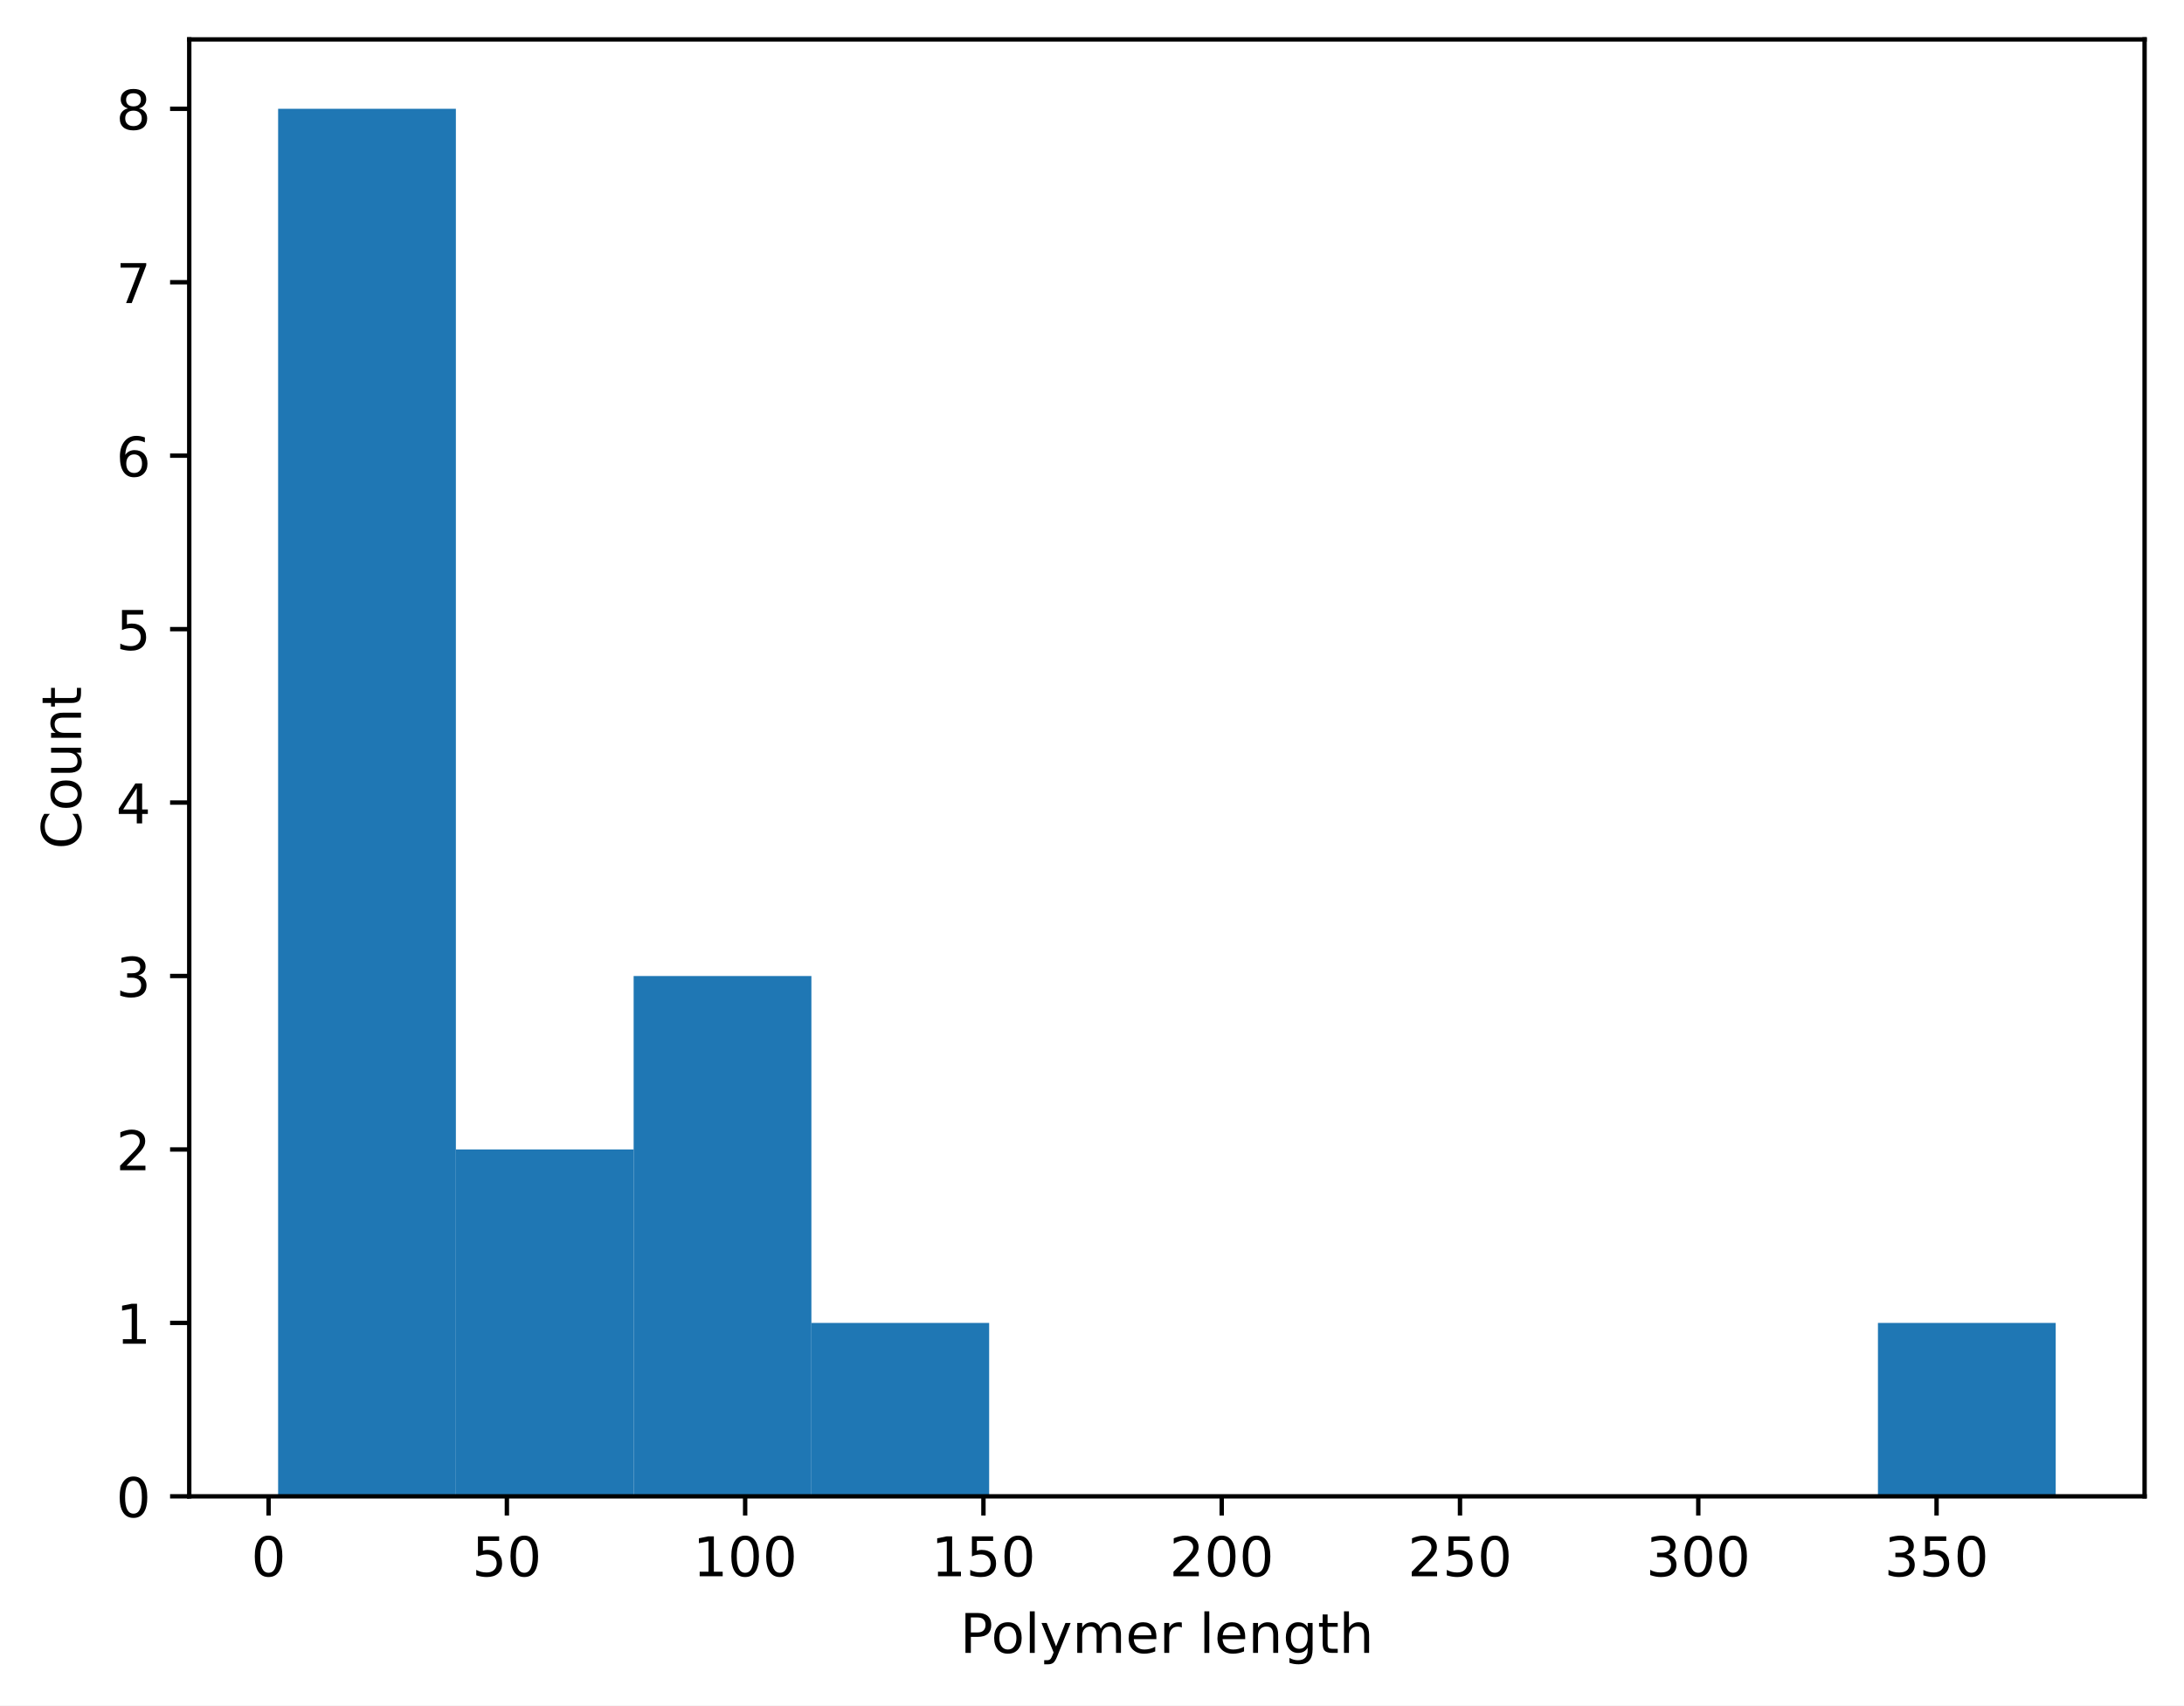
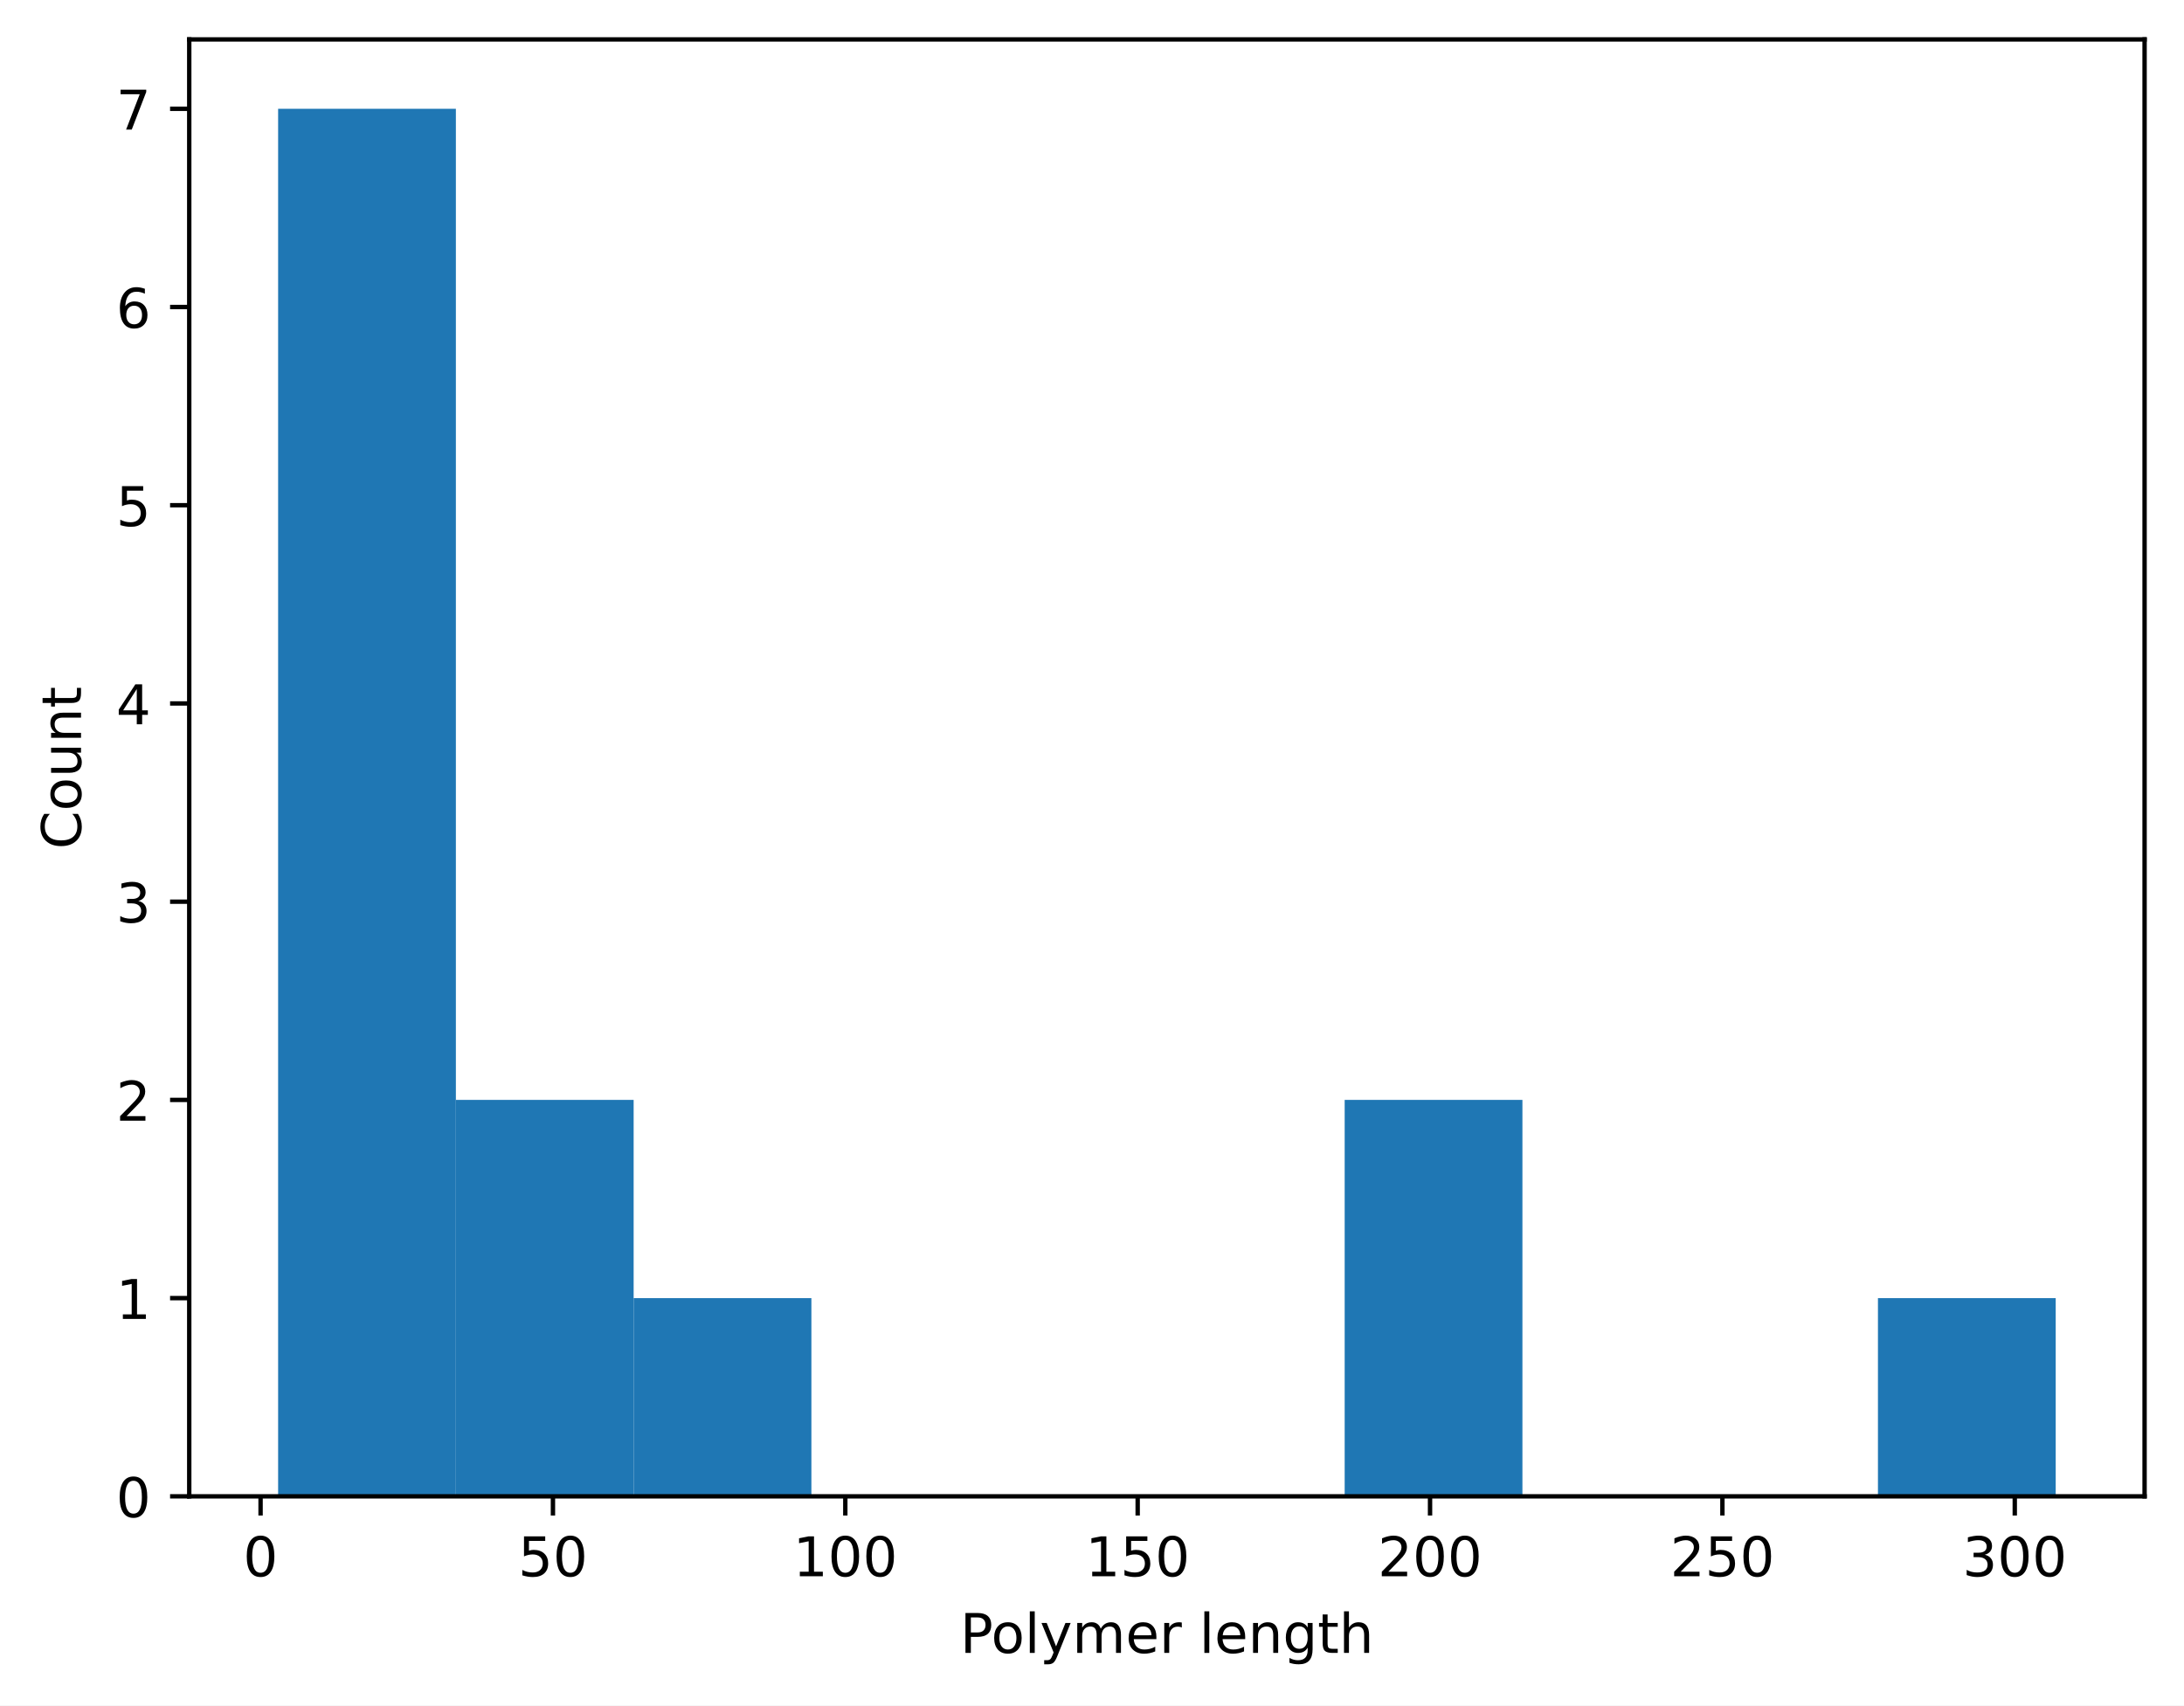
<svg xmlns="http://www.w3.org/2000/svg" xmlns:xlink="http://www.w3.org/1999/xlink" width="398.882pt" height="311.513pt" viewBox="0 0 398.882 311.513" version="1.1">
  <defs>
    <style type="text/css">*{stroke-linejoin: round; stroke-linecap: butt}</style>
  </defs>
  <g id="figure_1">
    <g id="patch_1">
      <path d="M 0 311.513  L 398.882 311.513  L 398.882 0  L 0 0  z " style="fill: #ffffff" />
    </g>
    <g id="axes_1">
      <g id="patch_2">
        <path d="M 34.562 273.312  L 391.683 273.312  L 391.683 7.2  L 34.562 7.2  z " style="fill: #ffffff" />
      </g>
      <g id="patch_3">
-         <path d="M 50.795 273.312  L 83.261 273.312  L 83.261 19.872  L 50.795 19.872  z " clip-path="url(#p227bb9516e)" style="fill: #1f77b4" />
+         <path d="M 50.795 273.312  L 83.261 273.312  L 83.261 19.872  L 50.795 19.872  z " clip-path="url(#p9def9a0a4f)" style="fill: #1f77b4" />
      </g>
      <g id="patch_4">
-         <path d="M 83.261 273.312  L 115.726 273.312  L 115.726 209.952  L 83.261 209.952  z " clip-path="url(#p227bb9516e)" style="fill: #1f77b4" />
+         <path d="M 83.261 273.312  L 115.726 273.312  L 115.726 200.901  L 83.261 200.901  z " clip-path="url(#p9def9a0a4f)" style="fill: #1f77b4" />
      </g>
      <g id="patch_5">
-         <path d="M 115.726 273.312  L 148.192 273.312  L 148.192 178.272  L 115.726 178.272  z " clip-path="url(#p227bb9516e)" style="fill: #1f77b4" />
+         <path d="M 115.726 273.312  L 148.192 273.312  L 148.192 237.106  L 115.726 237.106  z " clip-path="url(#p9def9a0a4f)" style="fill: #1f77b4" />
      </g>
      <g id="patch_6">
-         <path d="M 148.192 273.312  L 180.657 273.312  L 180.657 241.632  L 148.192 241.632  z " clip-path="url(#p227bb9516e)" style="fill: #1f77b4" />
+         <path d="M 148.192 273.312  L 180.657 273.312  L 180.657 273.312  L 148.192 273.312  z " clip-path="url(#p9def9a0a4f)" style="fill: #1f77b4" />
      </g>
      <g id="patch_7">
-         <path d="M 180.657 273.312  L 213.123 273.312  L 213.123 273.312  L 180.657 273.312  z " clip-path="url(#p227bb9516e)" style="fill: #1f77b4" />
+         <path d="M 180.657 273.312  L 213.123 273.312  L 213.123 273.312  L 180.657 273.312  z " clip-path="url(#p9def9a0a4f)" style="fill: #1f77b4" />
      </g>
      <g id="patch_8">
-         <path d="M 213.123 273.312  L 245.588 273.312  L 245.588 273.312  L 213.123 273.312  z " clip-path="url(#p227bb9516e)" style="fill: #1f77b4" />
+         <path d="M 213.123 273.312  L 245.588 273.312  L 245.588 273.312  L 213.123 273.312  z " clip-path="url(#p9def9a0a4f)" style="fill: #1f77b4" />
      </g>
      <g id="patch_9">
-         <path d="M 245.588 273.312  L 278.053 273.312  L 278.053 273.312  L 245.588 273.312  z " clip-path="url(#p227bb9516e)" style="fill: #1f77b4" />
+         <path d="M 245.588 273.312  L 278.053 273.312  L 278.053 200.901  L 245.588 200.901  z " clip-path="url(#p9def9a0a4f)" style="fill: #1f77b4" />
      </g>
      <g id="patch_10">
-         <path d="M 278.053 273.312  L 310.519 273.312  L 310.519 273.312  L 278.053 273.312  z " clip-path="url(#p227bb9516e)" style="fill: #1f77b4" />
+         <path d="M 278.053 273.312  L 310.519 273.312  L 310.519 273.312  L 278.053 273.312  z " clip-path="url(#p9def9a0a4f)" style="fill: #1f77b4" />
      </g>
      <g id="patch_11">
-         <path d="M 310.519 273.312  L 342.984 273.312  L 342.984 273.312  L 310.519 273.312  z " clip-path="url(#p227bb9516e)" style="fill: #1f77b4" />
+         <path d="M 310.519 273.312  L 342.984 273.312  L 342.984 273.312  L 310.519 273.312  z " clip-path="url(#p9def9a0a4f)" style="fill: #1f77b4" />
      </g>
      <g id="patch_12">
-         <path d="M 342.984 273.312  L 375.45 273.312  L 375.45 241.632  L 342.984 241.632  z " clip-path="url(#p227bb9516e)" style="fill: #1f77b4" />
+         <path d="M 342.984 273.312  L 375.45 273.312  L 375.45 237.106  L 342.984 237.106  z " clip-path="url(#p9def9a0a4f)" style="fill: #1f77b4" />
      </g>
      <g id="matplotlib.axis_1">
        <g id="xtick_1">
          <g id="line2d_1">
            <defs>
-               <path id="m847fe4f2ba" d="M 0 0  L 0 3.5  " style="stroke: #000000; stroke-width: 0.8" />
+               <path id="me20cc00c28" d="M 0 0  L 0 3.5  " style="stroke: #000000; stroke-width: 0.8" />
            </defs>
            <g>
-               <use xlink:href="#m847fe4f2ba" x="49.054" y="273.312" style="stroke: #000000; stroke-width: 0.8" />
+               <use xlink:href="#me20cc00c28" x="47.591" y="273.312" style="stroke: #000000; stroke-width: 0.8" />
            </g>
          </g>
          <g id="text_1">
-             <g transform="translate(45.8732 287.9097) scale(0.1 -0.1)">
+             <g transform="translate(44.41015 287.9097) scale(0.1 -0.1)">
              <defs>
                <path id="DejaVuSans-13" d="M 2034 4250  Q 1547 4250 1301 3770  Q 1056 3291 1056 2328  Q 1056 1369 1301 889  Q 1547 409 2034 409  Q 2525 409 2770 889  Q 3016 1369 3016 2328  Q 3016 3291 2770 3770  Q 2525 4250 2034 4250  z M 2034 4750  Q 2819 4750 3233 4129  Q 3647 3509 3647 2328  Q 3647 1150 3233 529  Q 2819 -91 2034 -91  Q 1250 -91 836 529  Q 422 1150 422 2328  Q 422 3509 836 4129  Q 1250 4750 2034 4750  z " transform="scale(0.015625)" />
              </defs>
              <use xlink:href="#DejaVuSans-13" />
            </g>
          </g>
        </g>
        <g id="xtick_2">
          <g id="line2d_2">
            <g>
-               <use xlink:href="#m847fe4f2ba" x="92.574" y="273.312" style="stroke: #000000; stroke-width: 0.8" />
+               <use xlink:href="#me20cc00c28" x="100.989" y="273.312" style="stroke: #000000; stroke-width: 0.8" />
            </g>
          </g>
          <g id="text_2">
-             <g transform="translate(86.21133 287.9097) scale(0.1 -0.1)">
+             <g transform="translate(94.62603 287.9097) scale(0.1 -0.1)">
              <defs>
                <path id="DejaVuSans-18" d="M 691 4666  L 3169 4666  L 3169 4134  L 1269 4134  L 1269 2991  Q 1406 3038 1543 3061  Q 1681 3084 1819 3084  Q 2600 3084 3056 2656  Q 3513 2228 3513 1497  Q 3513 744 3044 326  Q 2575 -91 1722 -91  Q 1428 -91 1123 -41  Q 819 9 494 109  L 494 744  Q 775 591 1075 516  Q 1375 441 1709 441  Q 2250 441 2565 725  Q 2881 1009 2881 1497  Q 2881 1984 2565 2268  Q 2250 2553 1709 2553  Q 1456 2553 1204 2497  Q 953 2441 691 2322  L 691 4666  z " transform="scale(0.015625)" />
              </defs>
              <use xlink:href="#DejaVuSans-18" />
              <use xlink:href="#DejaVuSans-13" transform="translate(63.625 0)" />
            </g>
          </g>
        </g>
        <g id="xtick_3">
          <g id="line2d_3">
            <g>
-               <use xlink:href="#m847fe4f2ba" x="136.093" y="273.312" style="stroke: #000000; stroke-width: 0.8" />
+               <use xlink:href="#me20cc00c28" x="154.386" y="273.312" style="stroke: #000000; stroke-width: 0.8" />
            </g>
          </g>
          <g id="text_3">
-             <g transform="translate(126.5495 287.9097) scale(0.1 -0.1)">
+             <g transform="translate(144.8419 287.9097) scale(0.1 -0.1)">
              <defs>
                <path id="DejaVuSans-14" d="M 794 531  L 1825 531  L 1825 4091  L 703 3866  L 703 4441  L 1819 4666  L 2450 4666  L 2450 531  L 3481 531  L 3481 0  L 794 0  L 794 531  z " transform="scale(0.015625)" />
              </defs>
              <use xlink:href="#DejaVuSans-14" />
              <use xlink:href="#DejaVuSans-13" transform="translate(63.625 0)" />
              <use xlink:href="#DejaVuSans-13" transform="translate(127.25 0)" />
            </g>
          </g>
        </g>
        <g id="xtick_4">
          <g id="line2d_4">
            <g>
-               <use xlink:href="#m847fe4f2ba" x="179.613" y="273.312" style="stroke: #000000; stroke-width: 0.8" />
+               <use xlink:href="#me20cc00c28" x="207.783" y="273.312" style="stroke: #000000; stroke-width: 0.8" />
            </g>
          </g>
          <g id="text_4">
-             <g transform="translate(170.0688 287.9097) scale(0.1 -0.1)">
+             <g transform="translate(198.239 287.9097) scale(0.1 -0.1)">
              <use xlink:href="#DejaVuSans-14" />
              <use xlink:href="#DejaVuSans-18" transform="translate(63.625 0)" />
              <use xlink:href="#DejaVuSans-13" transform="translate(127.25 0)" />
            </g>
          </g>
        </g>
        <g id="xtick_5">
          <g id="line2d_5">
            <g>
-               <use xlink:href="#m847fe4f2ba" x="223.132" y="273.312" style="stroke: #000000; stroke-width: 0.8" />
+               <use xlink:href="#me20cc00c28" x="261.18" y="273.312" style="stroke: #000000; stroke-width: 0.8" />
            </g>
          </g>
          <g id="text_5">
-             <g transform="translate(213.5882 287.9097) scale(0.1 -0.1)">
+             <g transform="translate(251.6362 287.9097) scale(0.1 -0.1)">
              <defs>
                <path id="DejaVuSans-15" d="M 1228 531  L 3431 531  L 3431 0  L 469 0  L 469 531  Q 828 903 1448 1529  Q 2069 2156 2228 2338  Q 2531 2678 2651 2914  Q 2772 3150 2772 3378  Q 2772 3750 2511 3984  Q 2250 4219 1831 4219  Q 1534 4219 1204 4116  Q 875 4013 500 3803  L 500 4441  Q 881 4594 1212 4672  Q 1544 4750 1819 4750  Q 2544 4750 2975 4387  Q 3406 4025 3406 3419  Q 3406 3131 3298 2873  Q 3191 2616 2906 2266  Q 2828 2175 2409 1742  Q 1991 1309 1228 531  z " transform="scale(0.015625)" />
              </defs>
              <use xlink:href="#DejaVuSans-15" />
              <use xlink:href="#DejaVuSans-13" transform="translate(63.625 0)" />
              <use xlink:href="#DejaVuSans-13" transform="translate(127.25 0)" />
            </g>
          </g>
        </g>
        <g id="xtick_6">
          <g id="line2d_6">
            <g>
-               <use xlink:href="#m847fe4f2ba" x="266.651" y="273.312" style="stroke: #000000; stroke-width: 0.8" />
+               <use xlink:href="#me20cc00c28" x="314.577" y="273.312" style="stroke: #000000; stroke-width: 0.8" />
            </g>
          </g>
          <g id="text_6">
-             <g transform="translate(257.1076 287.9097) scale(0.1 -0.1)">
+             <g transform="translate(305.0333 287.9097) scale(0.1 -0.1)">
              <use xlink:href="#DejaVuSans-15" />
              <use xlink:href="#DejaVuSans-18" transform="translate(63.625 0)" />
              <use xlink:href="#DejaVuSans-13" transform="translate(127.25 0)" />
            </g>
          </g>
        </g>
        <g id="xtick_7">
          <g id="line2d_7">
            <g>
-               <use xlink:href="#m847fe4f2ba" x="310.171" y="273.312" style="stroke: #000000; stroke-width: 0.8" />
+               <use xlink:href="#me20cc00c28" x="367.974" y="273.312" style="stroke: #000000; stroke-width: 0.8" />
            </g>
          </g>
          <g id="text_7">
-             <g transform="translate(300.627 287.9097) scale(0.1 -0.1)">
+             <g transform="translate(358.4304 287.9097) scale(0.1 -0.1)">
              <defs>
                <path id="DejaVuSans-16" d="M 2597 2516  Q 3050 2419 3304 2112  Q 3559 1806 3559 1356  Q 3559 666 3084 287  Q 2609 -91 1734 -91  Q 1441 -91 1130 -33  Q 819 25 488 141  L 488 750  Q 750 597 1062 519  Q 1375 441 1716 441  Q 2309 441 2620 675  Q 2931 909 2931 1356  Q 2931 1769 2642 2001  Q 2353 2234 1838 2234  L 1294 2234  L 1294 2753  L 1863 2753  Q 2328 2753 2575 2939  Q 2822 3125 2822 3475  Q 2822 3834 2567 4026  Q 2313 4219 1838 4219  Q 1578 4219 1281 4162  Q 984 4106 628 3988  L 628 4550  Q 988 4650 1302 4700  Q 1616 4750 1894 4750  Q 2613 4750 3031 4423  Q 3450 4097 3450 3541  Q 3450 3153 3228 2886  Q 3006 2619 2597 2516  z " transform="scale(0.015625)" />
              </defs>
              <use xlink:href="#DejaVuSans-16" />
              <use xlink:href="#DejaVuSans-13" transform="translate(63.625 0)" />
              <use xlink:href="#DejaVuSans-13" transform="translate(127.25 0)" />
            </g>
          </g>
        </g>
-         <g id="xtick_8">
-           <g id="line2d_8">
-             <g>
-               <use xlink:href="#m847fe4f2ba" x="353.69" y="273.312" style="stroke: #000000; stroke-width: 0.8" />
-             </g>
-           </g>
-           <g id="text_8">
-             <g transform="translate(344.1463 287.9097) scale(0.1 -0.1)">
-               <use xlink:href="#DejaVuSans-16" />
-               <use xlink:href="#DejaVuSans-18" transform="translate(63.625 0)" />
-               <use xlink:href="#DejaVuSans-13" transform="translate(127.25 0)" />
-             </g>
-           </g>
-         </g>
-         <g id="text_9">
+         <g id="text_8">
          <g transform="translate(175.3491 301.9104) scale(0.1 -0.1)">
            <defs>
              <path id="DejaVuSans-33" d="M 1259 4147  L 1259 2394  L 2053 2394  Q 2494 2394 2734 2622  Q 2975 2850 2975 3272  Q 2975 3691 2734 3919  Q 2494 4147 2053 4147  L 1259 4147  z M 628 4666  L 2053 4666  Q 2838 4666 3239 4311  Q 3641 3956 3641 3272  Q 3641 2581 3239 2228  Q 2838 1875 2053 1875  L 1259 1875  L 1259 0  L 628 0  L 628 4666  z " transform="scale(0.015625)" />
              <path id="DejaVuSans-52" d="M 1959 3097  Q 1497 3097 1228 2736  Q 959 2375 959 1747  Q 959 1119 1226 758  Q 1494 397 1959 397  Q 2419 397 2687 759  Q 2956 1122 2956 1747  Q 2956 2369 2687 2733  Q 2419 3097 1959 3097  z M 1959 3584  Q 2709 3584 3137 3096  Q 3566 2609 3566 1747  Q 3566 888 3137 398  Q 2709 -91 1959 -91  Q 1206 -91 779 398  Q 353 888 353 1747  Q 353 2609 779 3096  Q 1206 3584 1959 3584  z " transform="scale(0.015625)" />
              <path id="DejaVuSans-4f" d="M 603 4863  L 1178 4863  L 1178 0  L 603 0  L 603 4863  z " transform="scale(0.015625)" />
              <path id="DejaVuSans-5c" d="M 2059 -325  Q 1816 -950 1584 -1140  Q 1353 -1331 966 -1331  L 506 -1331  L 506 -850  L 844 -850  Q 1081 -850 1212 -737  Q 1344 -625 1503 -206  L 1606 56  L 191 3500  L 800 3500  L 1894 763  L 2988 3500  L 3597 3500  L 2059 -325  z " transform="scale(0.015625)" />
              <path id="DejaVuSans-50" d="M 3328 2828  Q 3544 3216 3844 3400  Q 4144 3584 4550 3584  Q 5097 3584 5394 3201  Q 5691 2819 5691 2113  L 5691 0  L 5113 0  L 5113 2094  Q 5113 2597 4934 2840  Q 4756 3084 4391 3084  Q 3944 3084 3684 2787  Q 3425 2491 3425 1978  L 3425 0  L 2847 0  L 2847 2094  Q 2847 2600 2669 2842  Q 2491 3084 2119 3084  Q 1678 3084 1418 2786  Q 1159 2488 1159 1978  L 1159 0  L 581 0  L 581 3500  L 1159 3500  L 1159 2956  Q 1356 3278 1631 3431  Q 1906 3584 2284 3584  Q 2666 3584 2933 3390  Q 3200 3197 3328 2828  z " transform="scale(0.015625)" />
              <path id="DejaVuSans-48" d="M 3597 1894  L 3597 1613  L 953 1613  Q 991 1019 1311 708  Q 1631 397 2203 397  Q 2534 397 2845 478  Q 3156 559 3463 722  L 3463 178  Q 3153 47 2828 -22  Q 2503 -91 2169 -91  Q 1331 -91 842 396  Q 353 884 353 1716  Q 353 2575 817 3079  Q 1281 3584 2069 3584  Q 2775 3584 3186 3129  Q 3597 2675 3597 1894  z M 3022 2063  Q 3016 2534 2758 2815  Q 2500 3097 2075 3097  Q 1594 3097 1305 2825  Q 1016 2553 972 2059  L 3022 2063  z " transform="scale(0.015625)" />
              <path id="DejaVuSans-55" d="M 2631 2963  Q 2534 3019 2420 3045  Q 2306 3072 2169 3072  Q 1681 3072 1420 2755  Q 1159 2438 1159 1844  L 1159 0  L 581 0  L 581 3500  L 1159 3500  L 1159 2956  Q 1341 3275 1631 3429  Q 1922 3584 2338 3584  Q 2397 3584 2469 3576  Q 2541 3569 2628 3553  L 2631 2963  z " transform="scale(0.015625)" />
              <path id="DejaVuSans-3" transform="scale(0.015625)" />
              <path id="DejaVuSans-51" d="M 3513 2113  L 3513 0  L 2938 0  L 2938 2094  Q 2938 2591 2744 2837  Q 2550 3084 2163 3084  Q 1697 3084 1428 2787  Q 1159 2491 1159 1978  L 1159 0  L 581 0  L 581 3500  L 1159 3500  L 1159 2956  Q 1366 3272 1645 3428  Q 1925 3584 2291 3584  Q 2894 3584 3203 3211  Q 3513 2838 3513 2113  z " transform="scale(0.015625)" />
              <path id="DejaVuSans-4a" d="M 2906 1791  Q 2906 2416 2648 2759  Q 2391 3103 1925 3103  Q 1463 3103 1205 2759  Q 947 2416 947 1791  Q 947 1169 1205 825  Q 1463 481 1925 481  Q 2391 481 2648 825  Q 2906 1169 2906 1791  z M 3481 434  Q 3481 -459 3084 -895  Q 2688 -1331 1869 -1331  Q 1566 -1331 1297 -1286  Q 1028 -1241 775 -1147  L 775 -588  Q 1028 -725 1275 -790  Q 1522 -856 1778 -856  Q 2344 -856 2625 -561  Q 2906 -266 2906 331  L 2906 616  Q 2728 306 2450 153  Q 2172 0 1784 0  Q 1141 0 747 490  Q 353 981 353 1791  Q 353 2603 747 3093  Q 1141 3584 1784 3584  Q 2172 3584 2450 3431  Q 2728 3278 2906 2969  L 2906 3500  L 3481 3500  L 3481 434  z " transform="scale(0.015625)" />
              <path id="DejaVuSans-57" d="M 1172 4494  L 1172 3500  L 2356 3500  L 2356 3053  L 1172 3053  L 1172 1153  Q 1172 725 1289 603  Q 1406 481 1766 481  L 2356 481  L 2356 0  L 1766 0  Q 1100 0 847 248  Q 594 497 594 1153  L 594 3053  L 172 3053  L 172 3500  L 594 3500  L 594 4494  L 1172 4494  z " transform="scale(0.015625)" />
              <path id="DejaVuSans-4b" d="M 3513 2113  L 3513 0  L 2938 0  L 2938 2094  Q 2938 2591 2744 2837  Q 2550 3084 2163 3084  Q 1697 3084 1428 2787  Q 1159 2491 1159 1978  L 1159 0  L 581 0  L 581 4863  L 1159 4863  L 1159 2956  Q 1366 3272 1645 3428  Q 1925 3584 2291 3584  Q 2894 3584 3203 3211  Q 3513 2838 3513 2113  z " transform="scale(0.015625)" />
            </defs>
            <use xlink:href="#DejaVuSans-33" />
            <use xlink:href="#DejaVuSans-52" transform="translate(56.73438 0)" />
            <use xlink:href="#DejaVuSans-4f" transform="translate(117.9219 0)" />
            <use xlink:href="#DejaVuSans-5c" transform="translate(145.7031 0)" />
            <use xlink:href="#DejaVuSans-50" transform="translate(204.8906 0)" />
            <use xlink:href="#DejaVuSans-48" transform="translate(302.2969 0)" />
            <use xlink:href="#DejaVuSans-55" transform="translate(363.8281 0)" />
            <use xlink:href="#DejaVuSans-3" transform="translate(404.9375 0)" />
            <use xlink:href="#DejaVuSans-4f" transform="translate(436.7188 0)" />
            <use xlink:href="#DejaVuSans-48" transform="translate(464.5 0)" />
            <use xlink:href="#DejaVuSans-51" transform="translate(526.0312 0)" />
            <use xlink:href="#DejaVuSans-4a" transform="translate(589.4062 0)" />
            <use xlink:href="#DejaVuSans-57" transform="translate(652.8906 0)" />
            <use xlink:href="#DejaVuSans-4b" transform="translate(692.0938 0)" />
          </g>
        </g>
      </g>
      <g id="matplotlib.axis_2">
        <g id="ytick_1">
-           <g id="line2d_9">
+           <g id="line2d_8">
            <defs>
-               <path id="m1a182ec695" d="M 0 0  L -3.5 0  " style="stroke: #000000; stroke-width: 0.8" />
+               <path id="m158524c037" d="M 0 0  L -3.5 0  " style="stroke: #000000; stroke-width: 0.8" />
            </defs>
            <g>
-               <use xlink:href="#m1a182ec695" x="34.562" y="273.312" style="stroke: #000000; stroke-width: 0.8" />
-             </g>
-           </g>
-           <g id="text_10">
+               <use xlink:href="#m158524c037" x="34.562" y="273.312" style="stroke: #000000; stroke-width: 0.8" />
+             </g>
+           </g>
+           <g id="text_9">
            <g transform="translate(21.2 277.1108) scale(0.1 -0.1)">
              <use xlink:href="#DejaVuSans-13" />
            </g>
          </g>
        </g>
        <g id="ytick_2">
+           <g id="line2d_9">
+             <g>
+               <use xlink:href="#m158524c037" x="34.562" y="237.106" style="stroke: #000000; stroke-width: 0.8" />
+             </g>
+           </g>
+           <g id="text_10">
+             <g transform="translate(21.2 240.9051) scale(0.1 -0.1)">
+               <use xlink:href="#DejaVuSans-14" />
+             </g>
+           </g>
+         </g>
+         <g id="ytick_3">
          <g id="line2d_10">
            <g>
-               <use xlink:href="#m1a182ec695" x="34.562" y="241.632" style="stroke: #000000; stroke-width: 0.8" />
+               <use xlink:href="#m158524c037" x="34.562" y="200.901" style="stroke: #000000; stroke-width: 0.8" />
            </g>
          </g>
          <g id="text_11">
-             <g transform="translate(21.2 245.4308) scale(0.1 -0.1)">
-               <use xlink:href="#DejaVuSans-14" />
-             </g>
-           </g>
-         </g>
-         <g id="ytick_3">
+             <g transform="translate(21.2 204.6994) scale(0.1 -0.1)">
+               <use xlink:href="#DejaVuSans-15" />
+             </g>
+           </g>
+         </g>
+         <g id="ytick_4">
          <g id="line2d_11">
            <g>
-               <use xlink:href="#m1a182ec695" x="34.562" y="209.952" style="stroke: #000000; stroke-width: 0.8" />
+               <use xlink:href="#m158524c037" x="34.562" y="164.695" style="stroke: #000000; stroke-width: 0.8" />
            </g>
          </g>
          <g id="text_12">
-             <g transform="translate(21.2 213.7508) scale(0.1 -0.1)">
-               <use xlink:href="#DejaVuSans-15" />
-             </g>
-           </g>
-         </g>
-         <g id="ytick_4">
+             <g transform="translate(21.2 168.4937) scale(0.1 -0.1)">
+               <use xlink:href="#DejaVuSans-16" />
+             </g>
+           </g>
+         </g>
+         <g id="ytick_5">
          <g id="line2d_12">
            <g>
-               <use xlink:href="#m1a182ec695" x="34.562" y="178.272" style="stroke: #000000; stroke-width: 0.8" />
+               <use xlink:href="#m158524c037" x="34.562" y="128.489" style="stroke: #000000; stroke-width: 0.8" />
            </g>
          </g>
          <g id="text_13">
-             <g transform="translate(21.2 182.0708) scale(0.1 -0.1)">
-               <use xlink:href="#DejaVuSans-16" />
-             </g>
-           </g>
-         </g>
-         <g id="ytick_5">
+             <g transform="translate(21.2 132.288) scale(0.1 -0.1)">
+               <defs>
+                 <path id="DejaVuSans-17" d="M 2419 4116  L 825 1625  L 2419 1625  L 2419 4116  z M 2253 4666  L 3047 4666  L 3047 1625  L 3713 1625  L 3713 1100  L 3047 1100  L 3047 0  L 2419 0  L 2419 1100  L 313 1100  L 313 1709  L 2253 4666  z " transform="scale(0.015625)" />
+               </defs>
+               <use xlink:href="#DejaVuSans-17" />
+             </g>
+           </g>
+         </g>
+         <g id="ytick_6">
          <g id="line2d_13">
            <g>
-               <use xlink:href="#m1a182ec695" x="34.562" y="146.592" style="stroke: #000000; stroke-width: 0.8" />
+               <use xlink:href="#m158524c037" x="34.562" y="92.283" style="stroke: #000000; stroke-width: 0.8" />
            </g>
          </g>
          <g id="text_14">
-             <g transform="translate(21.2 150.3908) scale(0.1 -0.1)">
-               <defs>
-                 <path id="DejaVuSans-17" d="M 2419 4116  L 825 1625  L 2419 1625  L 2419 4116  z M 2253 4666  L 3047 4666  L 3047 1625  L 3713 1625  L 3713 1100  L 3047 1100  L 3047 0  L 2419 0  L 2419 1100  L 313 1100  L 313 1709  L 2253 4666  z " transform="scale(0.015625)" />
-               </defs>
-               <use xlink:href="#DejaVuSans-17" />
-             </g>
-           </g>
-         </g>
-         <g id="ytick_6">
+             <g transform="translate(21.2 96.08226) scale(0.1 -0.1)">
+               <use xlink:href="#DejaVuSans-18" />
+             </g>
+           </g>
+         </g>
+         <g id="ytick_7">
          <g id="line2d_14">
            <g>
-               <use xlink:href="#m1a182ec695" x="34.562" y="114.912" style="stroke: #000000; stroke-width: 0.8" />
+               <use xlink:href="#m158524c037" x="34.562" y="56.078" style="stroke: #000000; stroke-width: 0.8" />
            </g>
          </g>
          <g id="text_15">
-             <g transform="translate(21.2 118.7108) scale(0.1 -0.1)">
-               <use xlink:href="#DejaVuSans-18" />
-             </g>
-           </g>
-         </g>
-         <g id="ytick_7">
+             <g transform="translate(21.2 59.87654) scale(0.1 -0.1)">
+               <defs>
+                 <path id="DejaVuSans-19" d="M 2113 2584  Q 1688 2584 1439 2293  Q 1191 2003 1191 1497  Q 1191 994 1439 701  Q 1688 409 2113 409  Q 2538 409 2786 701  Q 3034 994 3034 1497  Q 3034 2003 2786 2293  Q 2538 2584 2113 2584  z M 3366 4563  L 3366 3988  Q 3128 4100 2886 4159  Q 2644 4219 2406 4219  Q 1781 4219 1451 3797  Q 1122 3375 1075 2522  Q 1259 2794 1537 2939  Q 1816 3084 2150 3084  Q 2853 3084 3261 2657  Q 3669 2231 3669 1497  Q 3669 778 3244 343  Q 2819 -91 2113 -91  Q 1303 -91 875 529  Q 447 1150 447 2328  Q 447 3434 972 4092  Q 1497 4750 2381 4750  Q 2619 4750 2861 4703  Q 3103 4656 3366 4563  z " transform="scale(0.015625)" />
+               </defs>
+               <use xlink:href="#DejaVuSans-19" />
+             </g>
+           </g>
+         </g>
+         <g id="ytick_8">
          <g id="line2d_15">
            <g>
-               <use xlink:href="#m1a182ec695" x="34.562" y="83.232" style="stroke: #000000; stroke-width: 0.8" />
+               <use xlink:href="#m158524c037" x="34.562" y="19.872" style="stroke: #000000; stroke-width: 0.8" />
            </g>
          </g>
          <g id="text_16">
-             <g transform="translate(21.2 87.03083) scale(0.1 -0.1)">
-               <defs>
-                 <path id="DejaVuSans-19" d="M 2113 2584  Q 1688 2584 1439 2293  Q 1191 2003 1191 1497  Q 1191 994 1439 701  Q 1688 409 2113 409  Q 2538 409 2786 701  Q 3034 994 3034 1497  Q 3034 2003 2786 2293  Q 2538 2584 2113 2584  z M 3366 4563  L 3366 3988  Q 3128 4100 2886 4159  Q 2644 4219 2406 4219  Q 1781 4219 1451 3797  Q 1122 3375 1075 2522  Q 1259 2794 1537 2939  Q 1816 3084 2150 3084  Q 2853 3084 3261 2657  Q 3669 2231 3669 1497  Q 3669 778 3244 343  Q 2819 -91 2113 -91  Q 1303 -91 875 529  Q 447 1150 447 2328  Q 447 3434 972 4092  Q 1497 4750 2381 4750  Q 2619 4750 2861 4703  Q 3103 4656 3366 4563  z " transform="scale(0.015625)" />
-               </defs>
-               <use xlink:href="#DejaVuSans-19" />
-             </g>
-           </g>
-         </g>
-         <g id="ytick_8">
-           <g id="line2d_16">
-             <g>
-               <use xlink:href="#m1a182ec695" x="34.562" y="51.552" style="stroke: #000000; stroke-width: 0.8" />
-             </g>
-           </g>
-           <g id="text_17">
-             <g transform="translate(21.2 55.35083) scale(0.1 -0.1)">
+             <g transform="translate(21.2 23.67083) scale(0.1 -0.1)">
              <defs>
                <path id="DejaVuSans-1a" d="M 525 4666  L 3525 4666  L 3525 4397  L 1831 0  L 1172 0  L 2766 4134  L 525 4134  L 525 4666  z " transform="scale(0.015625)" />
              </defs>
              <use xlink:href="#DejaVuSans-1a" />
            </g>
          </g>
        </g>
-         <g id="ytick_9">
-           <g id="line2d_17">
-             <g>
-               <use xlink:href="#m1a182ec695" x="34.562" y="19.872" style="stroke: #000000; stroke-width: 0.8" />
-             </g>
-           </g>
-           <g id="text_18">
-             <g transform="translate(21.2 23.67083) scale(0.1 -0.1)">
-               <defs>
-                 <path id="DejaVuSans-1b" d="M 2034 2216  Q 1584 2216 1326 1975  Q 1069 1734 1069 1313  Q 1069 891 1326 650  Q 1584 409 2034 409  Q 2484 409 2743 651  Q 3003 894 3003 1313  Q 3003 1734 2745 1975  Q 2488 2216 2034 2216  z M 1403 2484  Q 997 2584 770 2862  Q 544 3141 544 3541  Q 544 4100 942 4425  Q 1341 4750 2034 4750  Q 2731 4750 3128 4425  Q 3525 4100 3525 3541  Q 3525 3141 3298 2862  Q 3072 2584 2669 2484  Q 3125 2378 3379 2068  Q 3634 1759 3634 1313  Q 3634 634 3220 271  Q 2806 -91 2034 -91  Q 1263 -91 848 271  Q 434 634 434 1313  Q 434 1759 690 2068  Q 947 2378 1403 2484  z M 1172 3481  Q 1172 3119 1398 2916  Q 1625 2713 2034 2713  Q 2441 2713 2670 2916  Q 2900 3119 2900 3481  Q 2900 3844 2670 4047  Q 2441 4250 2034 4250  Q 1625 4250 1398 4047  Q 1172 3844 1172 3481  z " transform="scale(0.015625)" />
-               </defs>
-               <use xlink:href="#DejaVuSans-1b" />
-             </g>
-           </g>
-         </g>
-         <g id="text_19">
+         <g id="text_17">
          <g transform="translate(14.79766 155.1044) rotate(-90) scale(0.1 -0.1)">
            <defs>
              <path id="DejaVuSans-26" d="M 4122 4306  L 4122 3641  Q 3803 3938 3442 4084  Q 3081 4231 2675 4231  Q 1875 4231 1450 3742  Q 1025 3253 1025 2328  Q 1025 1406 1450 917  Q 1875 428 2675 428  Q 3081 428 3442 575  Q 3803 722 4122 1019  L 4122 359  Q 3791 134 3420 21  Q 3050 -91 2638 -91  Q 1578 -91 968 557  Q 359 1206 359 2328  Q 359 3453 968 4101  Q 1578 4750 2638 4750  Q 3056 4750 3426 4639  Q 3797 4528 4122 4306  z " transform="scale(0.015625)" />
              <path id="DejaVuSans-58" d="M 544 1381  L 544 3500  L 1119 3500  L 1119 1403  Q 1119 906 1312 657  Q 1506 409 1894 409  Q 2359 409 2629 706  Q 2900 1003 2900 1516  L 2900 3500  L 3475 3500  L 3475 0  L 2900 0  L 2900 538  Q 2691 219 2414 64  Q 2138 -91 1772 -91  Q 1169 -91 856 284  Q 544 659 544 1381  z M 1991 3584  L 1991 3584  z " transform="scale(0.015625)" />
            </defs>
            <use xlink:href="#DejaVuSans-26" />
            <use xlink:href="#DejaVuSans-52" transform="translate(69.82812 0)" />
            <use xlink:href="#DejaVuSans-58" transform="translate(131.0156 0)" />
            <use xlink:href="#DejaVuSans-51" transform="translate(194.3906 0)" />
            <use xlink:href="#DejaVuSans-57" transform="translate(257.7656 0)" />
          </g>
        </g>
      </g>
      <g id="patch_13">
        <path d="M 34.562 273.312  L 34.562 7.2  " style="fill: none; stroke: #000000; stroke-width: 0.8; stroke-linejoin: miter; stroke-linecap: square" />
      </g>
      <g id="patch_14">
        <path d="M 391.683 273.312  L 391.683 7.2  " style="fill: none; stroke: #000000; stroke-width: 0.8; stroke-linejoin: miter; stroke-linecap: square" />
      </g>
      <g id="patch_15">
        <path d="M 34.562 273.312  L 391.683 273.312  " style="fill: none; stroke: #000000; stroke-width: 0.8; stroke-linejoin: miter; stroke-linecap: square" />
      </g>
      <g id="patch_16">
        <path d="M 34.562 7.2  L 391.683 7.2  " style="fill: none; stroke: #000000; stroke-width: 0.8; stroke-linejoin: miter; stroke-linecap: square" />
      </g>
    </g>
  </g>
  <defs>
-     <clipPath id="p227bb9516e">
+     <clipPath id="p9def9a0a4f">
      <rect x="34.562" y="7.2" width="357.12" height="266.112" />
    </clipPath>
  </defs>
</svg>
